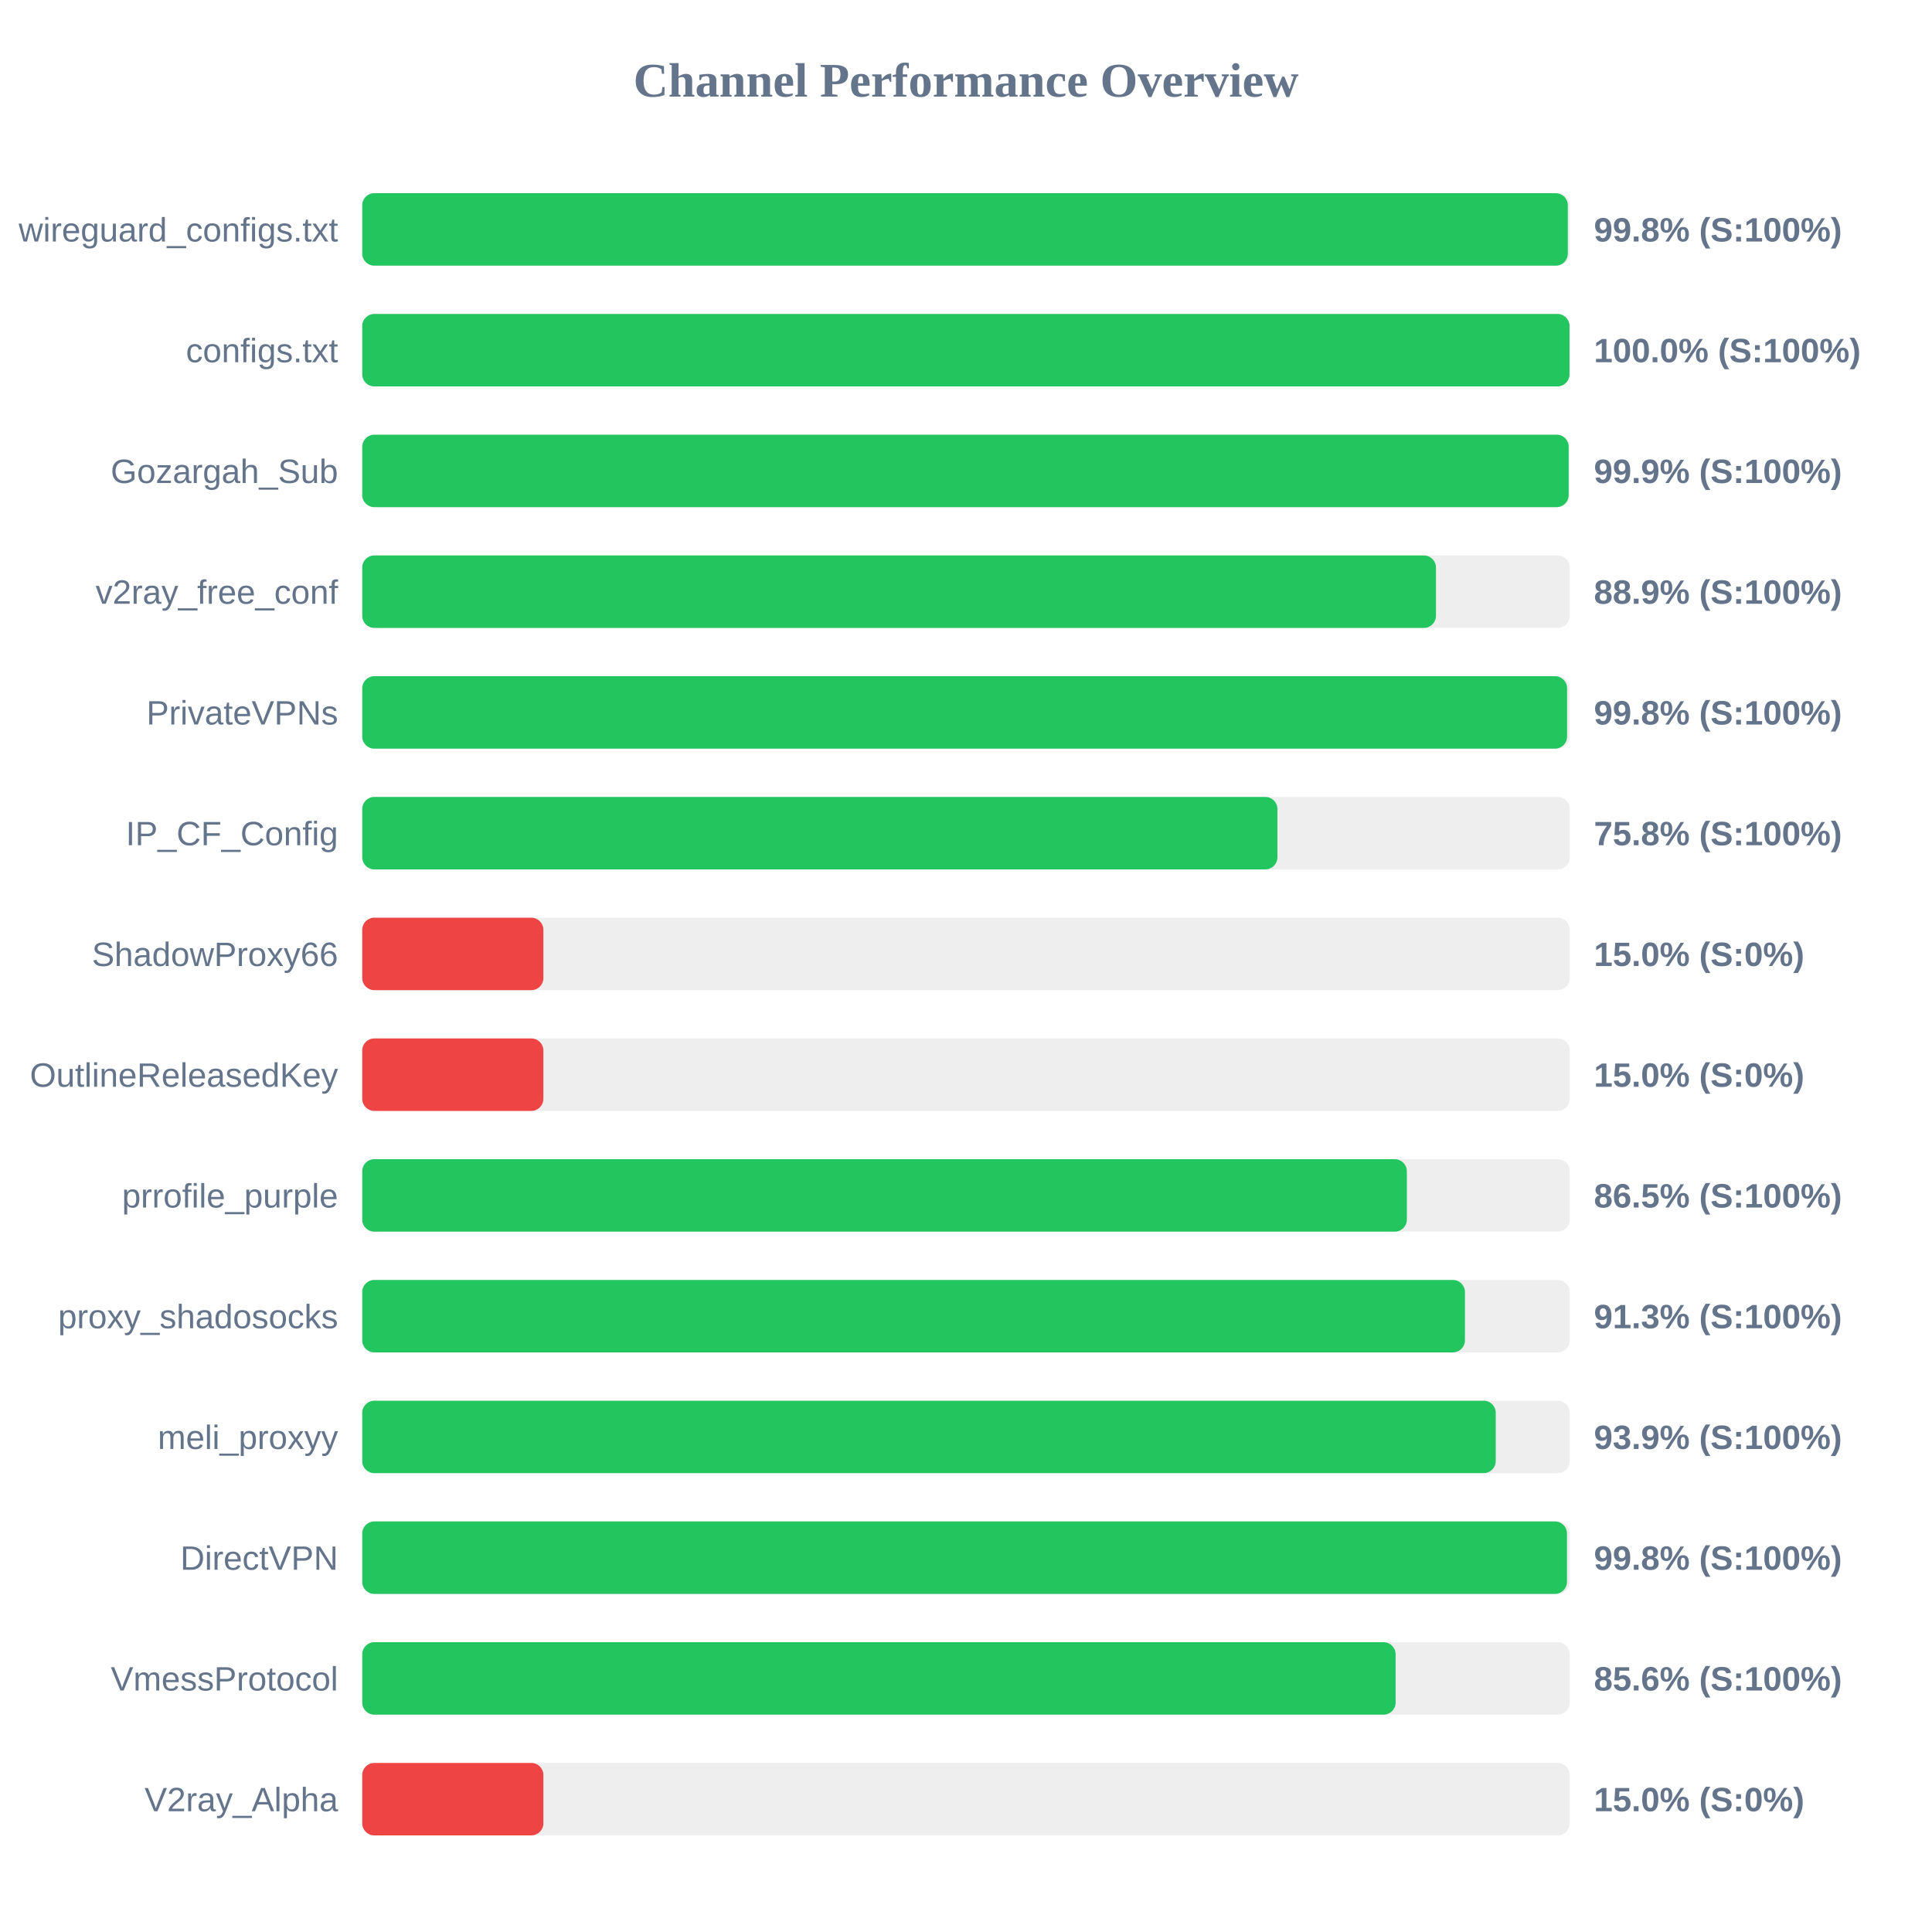
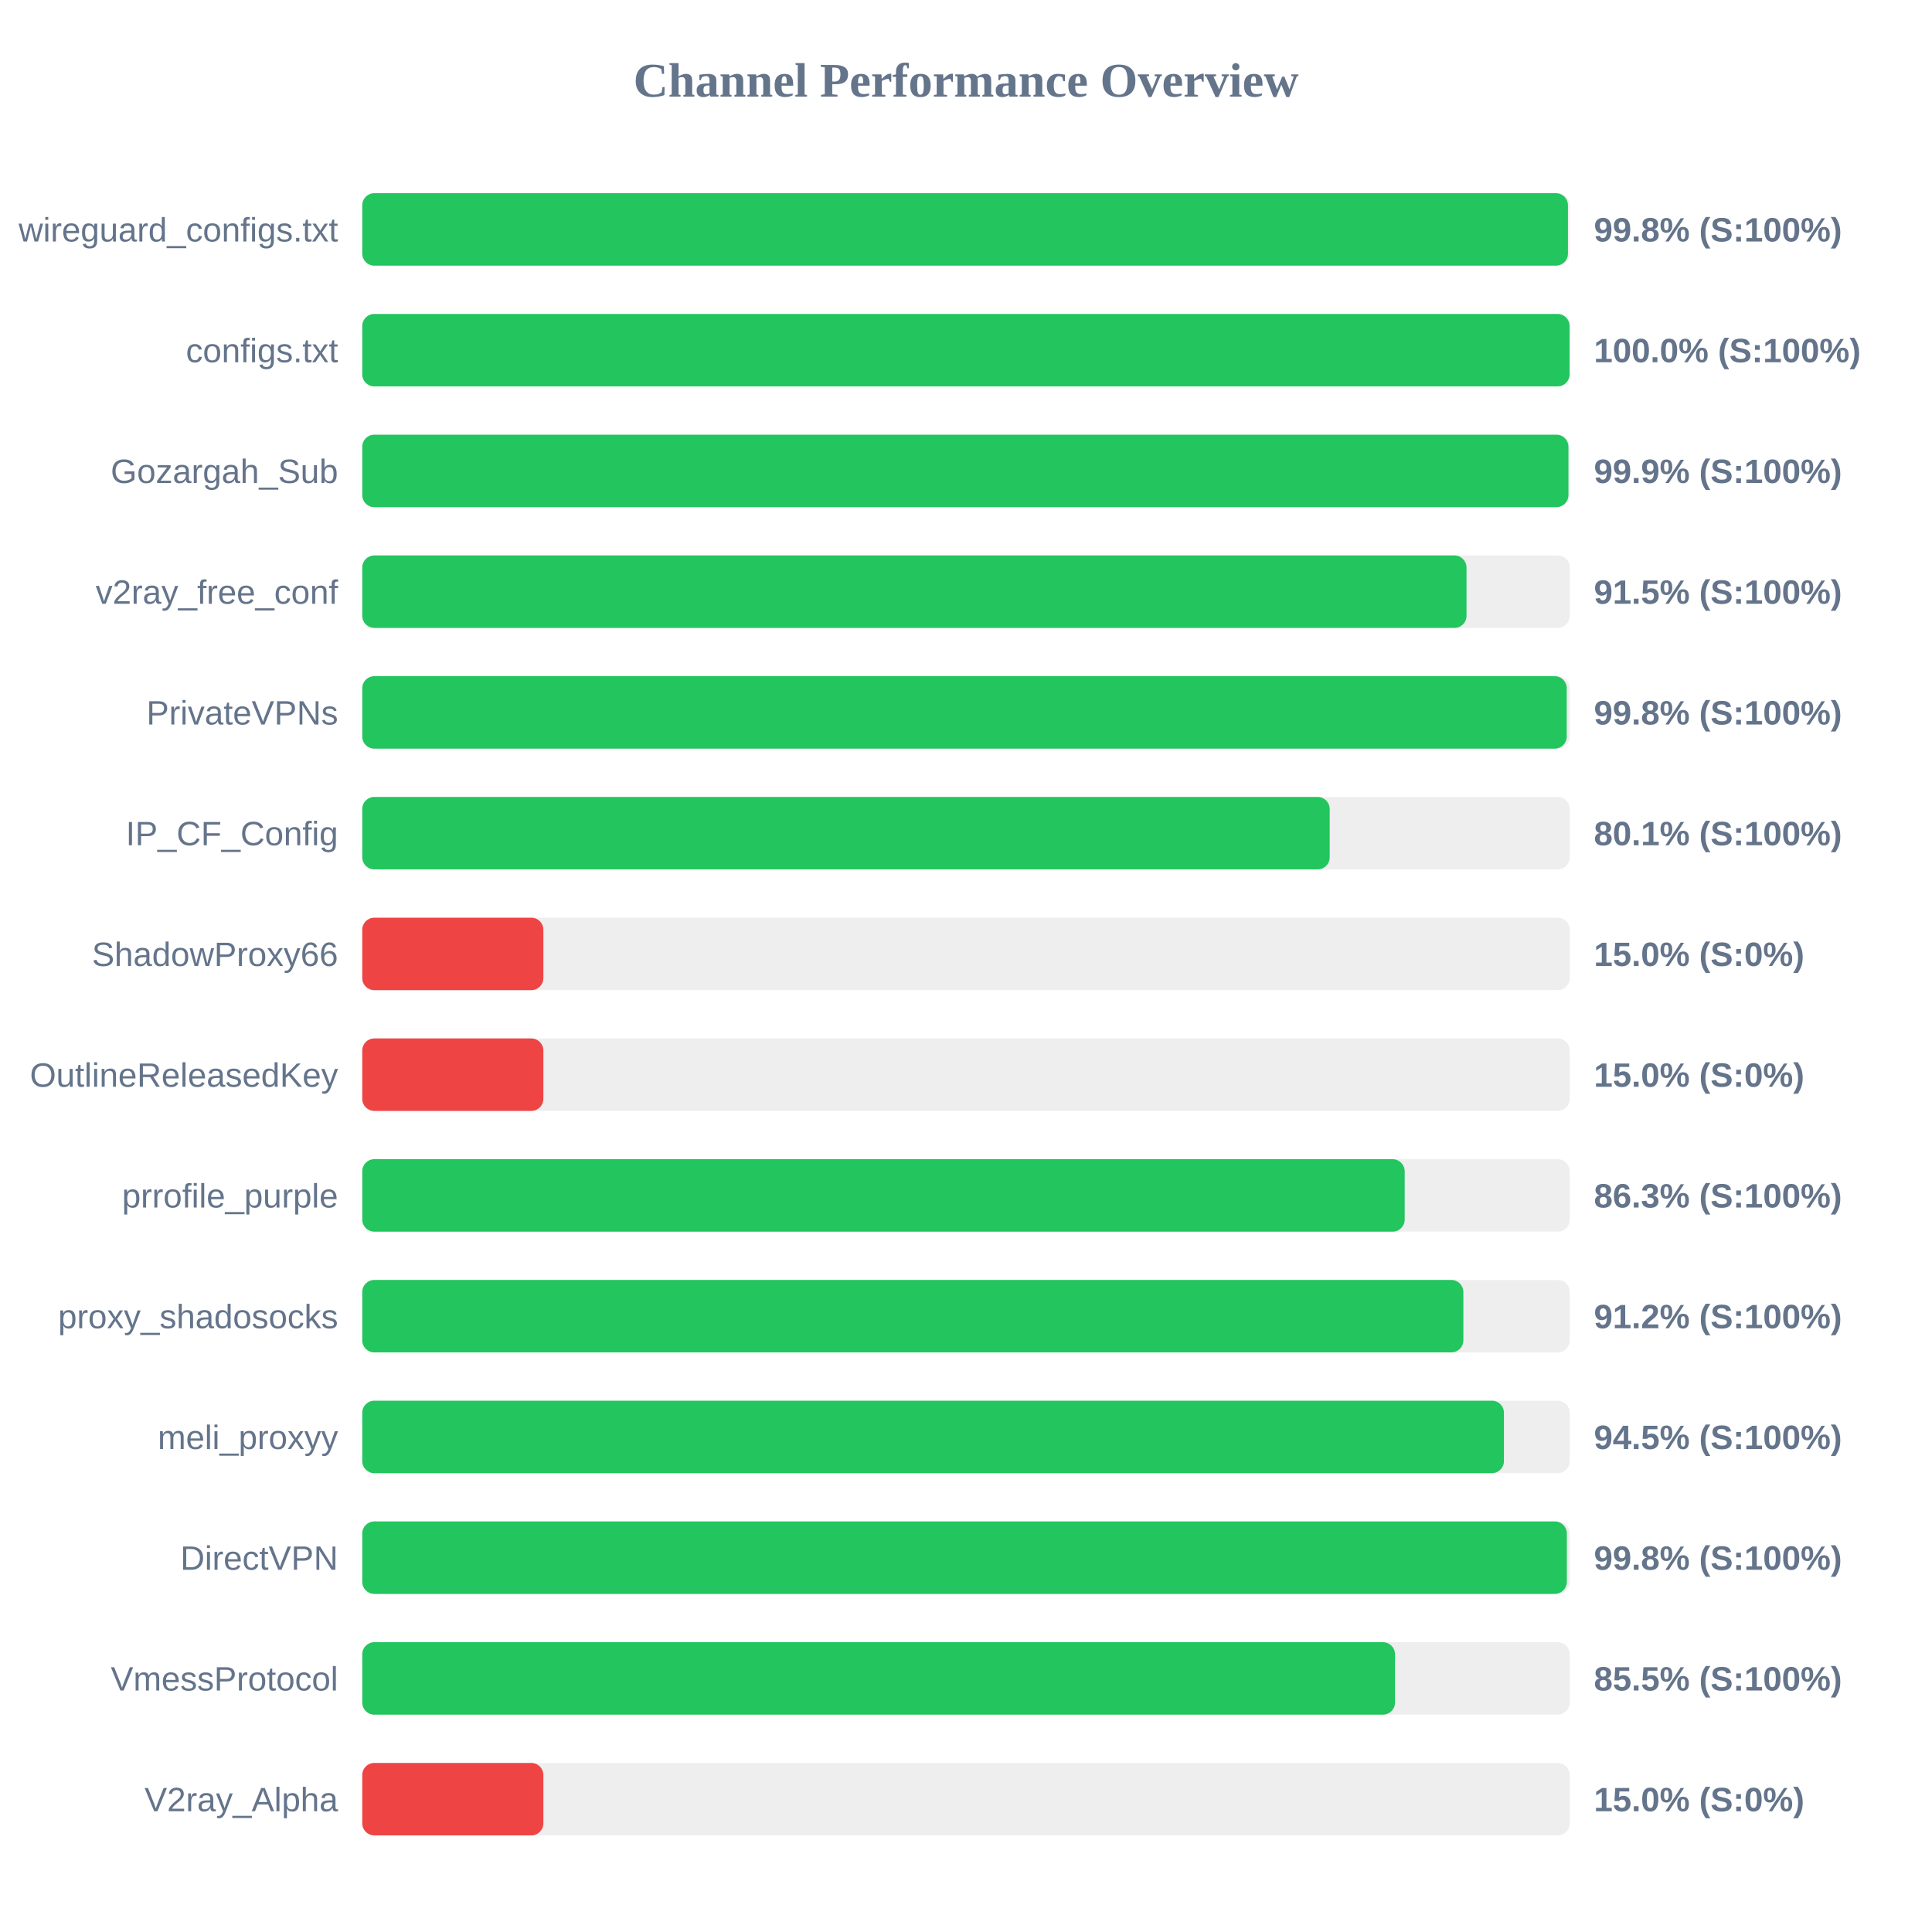
<svg xmlns="http://www.w3.org/2000/svg" width="800" height="800" version="1.1">
  <style>
        .row { font: 14px Arial; fill: #64748b; }
        .score { font: bold 14px Arial; fill: #64748b; }
    </style>
  <text x="400" y="40" text-anchor="middle" font-size="20px" font-weight="bold" fill="#64748b">Channel Performance Overview</text>
  <rect x="150" y="80" width="500" height="30" fill="#eee" rx="5" />
-   <rect x="150" y="80" width="499.2" height="30" fill="#22c55e" rx="5" />
+   <rect x="150" y="80" width="499.25" height="30" fill="#22c55e" rx="5" />
  <text x="140" y="100" text-anchor="end" class="row">wireguard_configs.txt</text>
  <text x="660" y="100" text-anchor="start" class="score">99.8% (S:100%)</text>
  <rect x="150" y="130" width="500" height="30" fill="#eee" rx="5" />
-   <rect x="150" y="130" width="499.9" height="30" fill="#22c55e" rx="5" />
+   <rect x="150" y="130" width="499.95" height="30" fill="#22c55e" rx="5" />
  <text x="140" y="150" text-anchor="end" class="row">configs.txt</text>
  <text x="660" y="150" text-anchor="start" class="score">100.0% (S:100%)</text>
  <rect x="150" y="180" width="500" height="30" fill="#eee" rx="5" />
-   <rect x="150" y="180" width="499.55" height="30" fill="#22c55e" rx="5" />
+   <rect x="150" y="180" width="499.45" height="30" fill="#22c55e" rx="5" />
  <text x="140" y="200" text-anchor="end" class="row">Gozargah_Sub</text>
  <text x="660" y="200" text-anchor="start" class="score">99.9% (S:100%)</text>
  <rect x="150" y="230" width="500" height="30" fill="#eee" rx="5" />
-   <rect x="150" y="230" width="444.6" height="30" fill="#22c55e" rx="5" />
+   <rect x="150" y="230" width="457.25" height="30" fill="#22c55e" rx="5" />
  <text x="140" y="250" text-anchor="end" class="row">v2ray_free_conf</text>
-   <text x="660" y="250" text-anchor="start" class="score">88.9% (S:100%)</text>
+   <text x="660" y="250" text-anchor="start" class="score">91.5% (S:100%)</text>
  <rect x="150" y="280" width="500" height="30" fill="#eee" rx="5" />
-   <rect x="150" y="280" width="498.9" height="30" fill="#22c55e" rx="5" />
+   <rect x="150" y="280" width="498.75" height="30" fill="#22c55e" rx="5" />
  <text x="140" y="300" text-anchor="end" class="row">PrivateVPNs</text>
  <text x="660" y="300" text-anchor="start" class="score">99.8% (S:100%)</text>
  <rect x="150" y="330" width="500" height="30" fill="#eee" rx="5" />
-   <rect x="150" y="330" width="378.95" height="30" fill="#22c55e" rx="5" />
+   <rect x="150" y="330" width="400.6" height="30" fill="#22c55e" rx="5" />
  <text x="140" y="350" text-anchor="end" class="row">IP_CF_Config</text>
-   <text x="660" y="350" text-anchor="start" class="score">75.8% (S:100%)</text>
+   <text x="660" y="350" text-anchor="start" class="score">80.1% (S:100%)</text>
  <rect x="150" y="380" width="500" height="30" fill="#eee" rx="5" />
  <rect x="150" y="380" width="75.0" height="30" fill="#ef4444" rx="5" />
  <text x="140" y="400" text-anchor="end" class="row">ShadowProxy66</text>
  <text x="660" y="400" text-anchor="start" class="score">15.0% (S:0%)</text>
  <rect x="150" y="430" width="500" height="30" fill="#eee" rx="5" />
  <rect x="150" y="430" width="75.0" height="30" fill="#ef4444" rx="5" />
  <text x="140" y="450" text-anchor="end" class="row">OutlineReleasedKey</text>
  <text x="660" y="450" text-anchor="start" class="score">15.0% (S:0%)</text>
  <rect x="150" y="480" width="500" height="30" fill="#eee" rx="5" />
-   <rect x="150" y="480" width="432.55" height="30" fill="#22c55e" rx="5" />
+   <rect x="150" y="480" width="431.65" height="30" fill="#22c55e" rx="5" />
  <text x="140" y="500" text-anchor="end" class="row">prrofile_purple</text>
-   <text x="660" y="500" text-anchor="start" class="score">86.5% (S:100%)</text>
+   <text x="660" y="500" text-anchor="start" class="score">86.3% (S:100%)</text>
  <rect x="150" y="530" width="500" height="30" fill="#eee" rx="5" />
-   <rect x="150" y="530" width="456.6" height="30" fill="#22c55e" rx="5" />
+   <rect x="150" y="530" width="455.95" height="30" fill="#22c55e" rx="5" />
  <text x="140" y="550" text-anchor="end" class="row">proxy_shadosocks</text>
-   <text x="660" y="550" text-anchor="start" class="score">91.3% (S:100%)</text>
+   <text x="660" y="550" text-anchor="start" class="score">91.2% (S:100%)</text>
  <rect x="150" y="580" width="500" height="30" fill="#eee" rx="5" />
-   <rect x="150" y="580" width="469.35" height="30" fill="#22c55e" rx="5" />
+   <rect x="150" y="580" width="472.75" height="30" fill="#22c55e" rx="5" />
  <text x="140" y="600" text-anchor="end" class="row">meli_proxyy</text>
-   <text x="660" y="600" text-anchor="start" class="score">93.9% (S:100%)</text>
+   <text x="660" y="600" text-anchor="start" class="score">94.5% (S:100%)</text>
  <rect x="150" y="630" width="500" height="30" fill="#eee" rx="5" />
-   <rect x="150" y="630" width="498.85" height="30" fill="#22c55e" rx="5" />
+   <rect x="150" y="630" width="498.8" height="30" fill="#22c55e" rx="5" />
  <text x="140" y="650" text-anchor="end" class="row">DirectVPN</text>
  <text x="660" y="650" text-anchor="start" class="score">99.8% (S:100%)</text>
  <rect x="150" y="680" width="500" height="30" fill="#eee" rx="5" />
-   <rect x="150" y="680" width="427.9" height="30" fill="#22c55e" rx="5" />
+   <rect x="150" y="680" width="427.65" height="30" fill="#22c55e" rx="5" />
  <text x="140" y="700" text-anchor="end" class="row">VmessProtocol</text>
-   <text x="660" y="700" text-anchor="start" class="score">85.6% (S:100%)</text>
+   <text x="660" y="700" text-anchor="start" class="score">85.5% (S:100%)</text>
  <rect x="150" y="730" width="500" height="30" fill="#eee" rx="5" />
  <rect x="150" y="730" width="75.0" height="30" fill="#ef4444" rx="5" />
  <text x="140" y="750" text-anchor="end" class="row">V2ray_Alpha</text>
  <text x="660" y="750" text-anchor="start" class="score">15.0% (S:0%)</text>
</svg>
